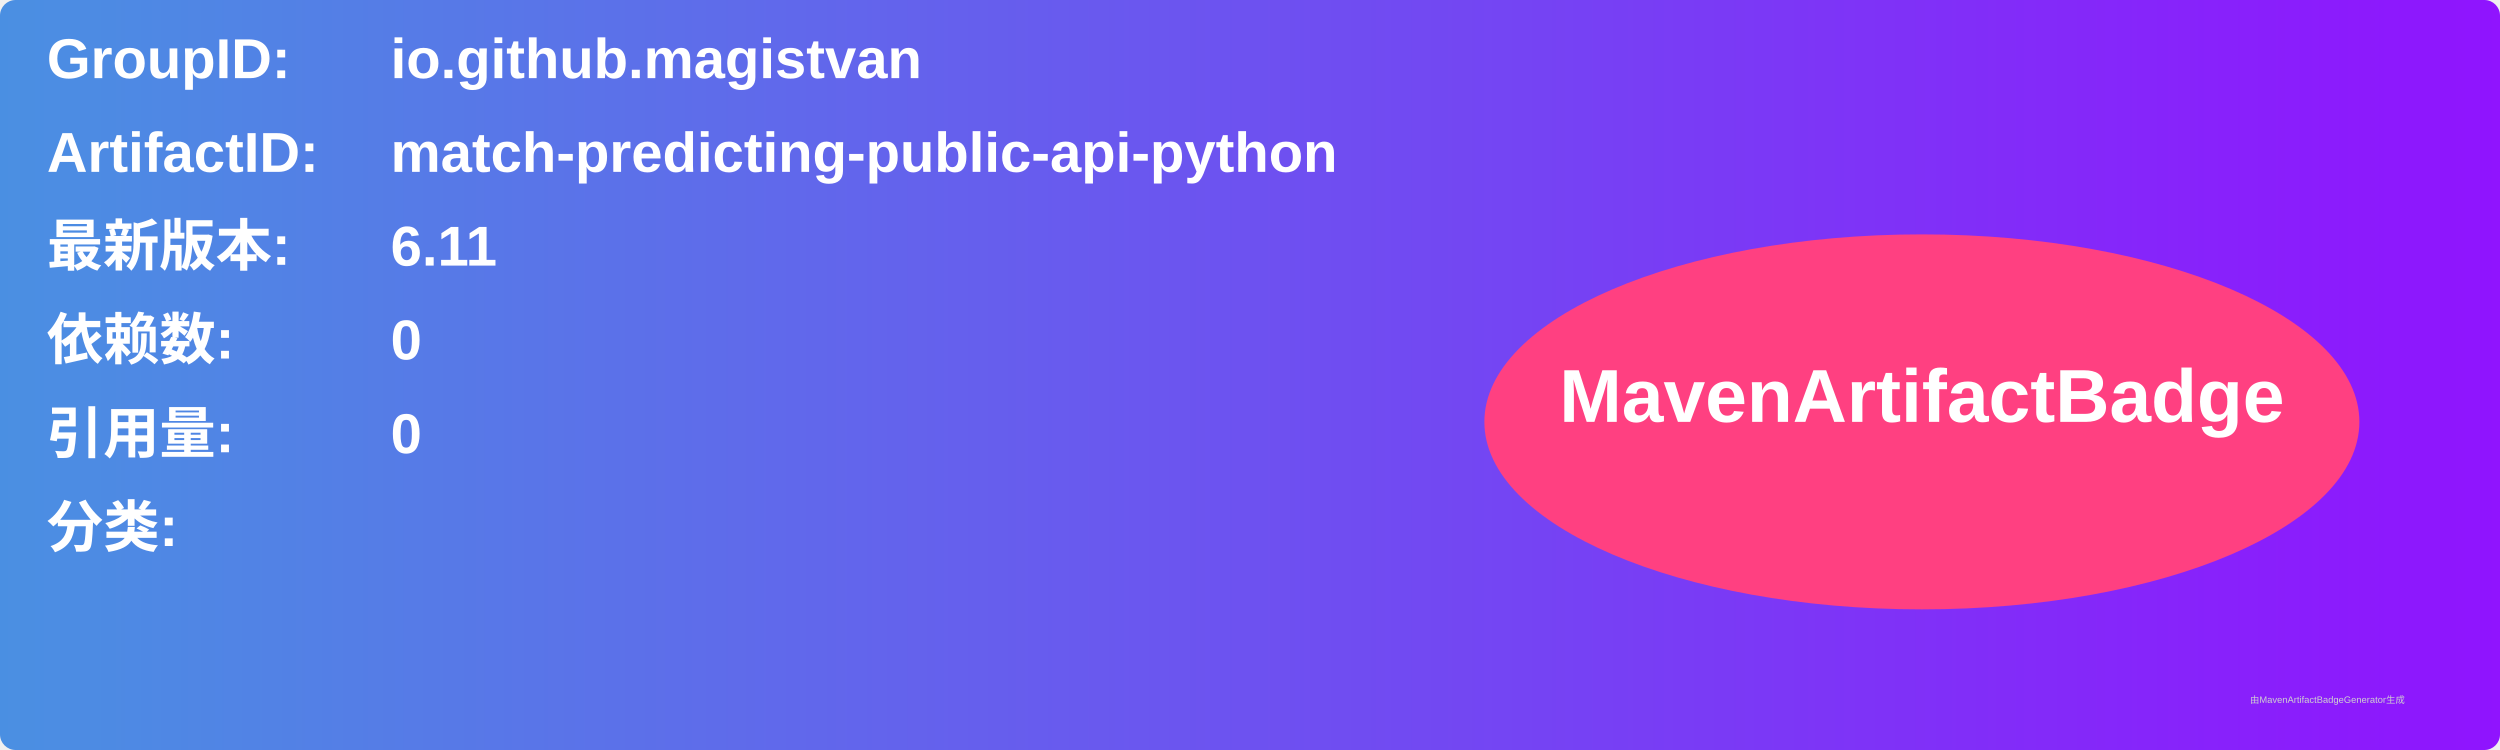
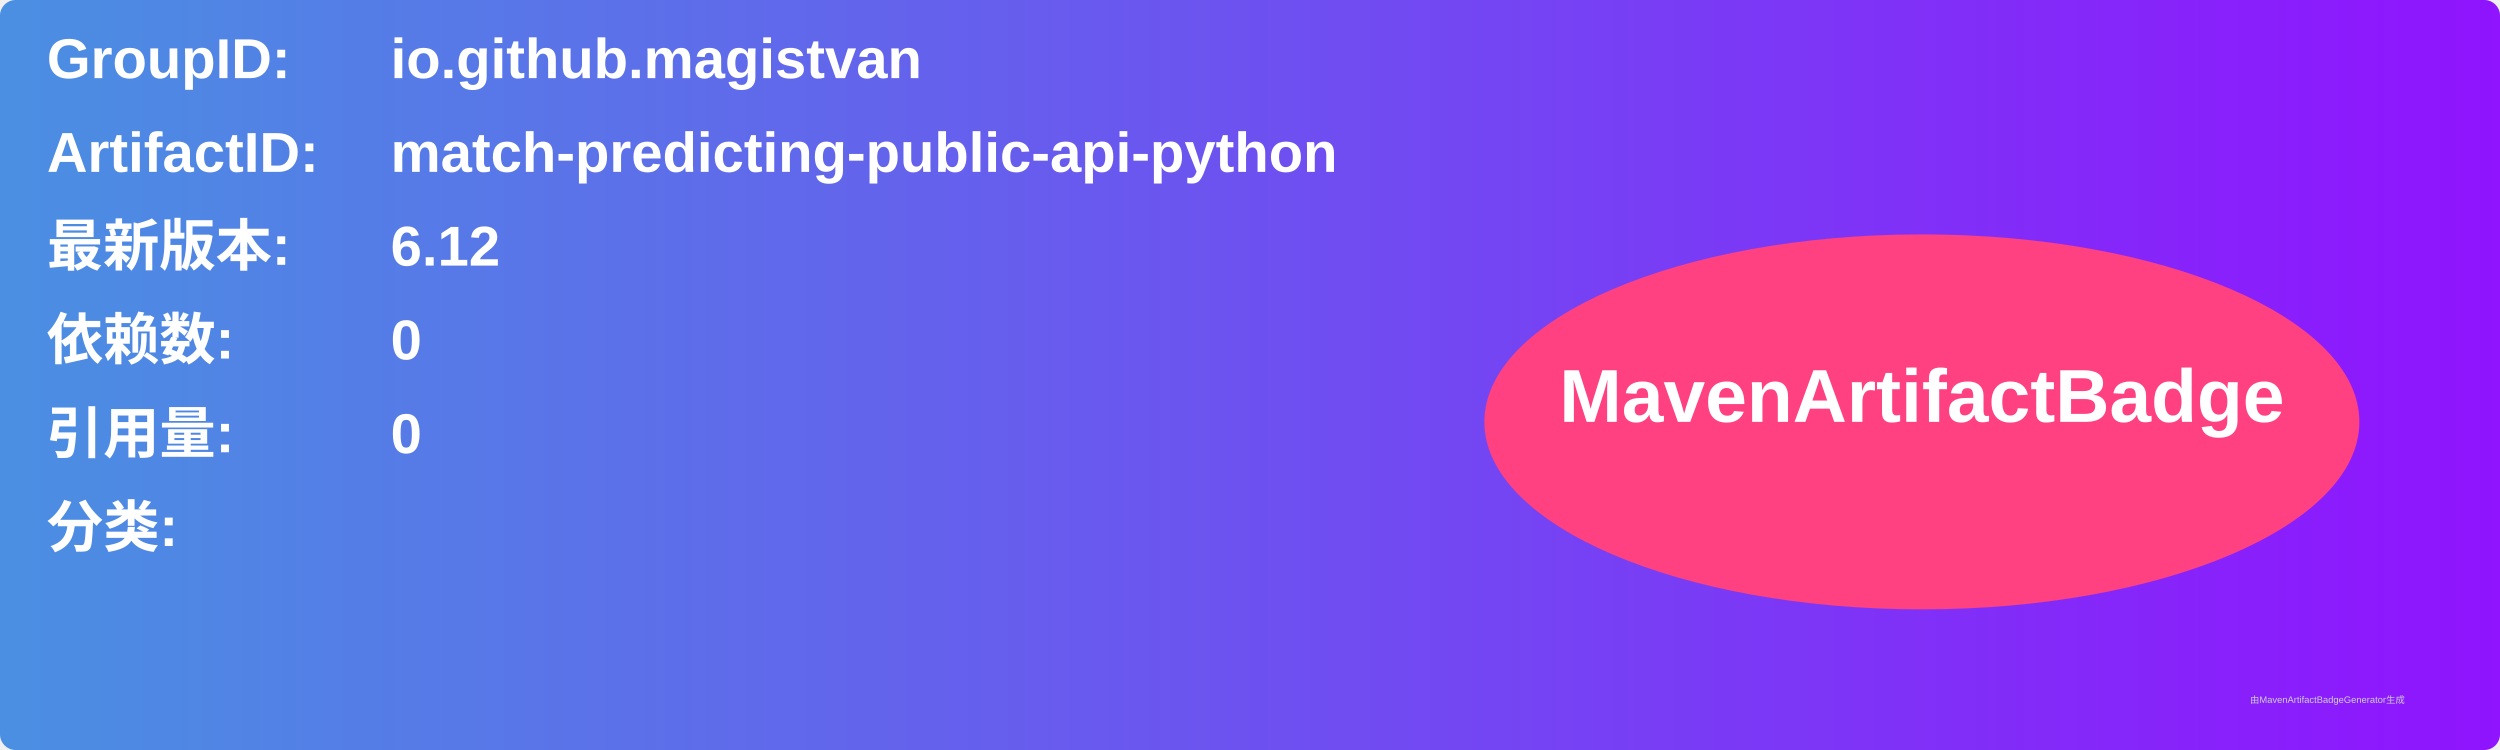
<svg xmlns="http://www.w3.org/2000/svg" width="800" height="240" viewBox="0 0 800 240">
  <linearGradient id="grad" x1="0%" y1="0%" x2="100%" y2="0%">
    <stop offset="0%" stop-color="#4a90e2" />
    <stop offset="100%" stop-color="#9013fe" />
  </linearGradient>
  <rect width="100%" height="100%" rx="5" ry="5" fill="url(#grad)" />
  <g transform="translate(15, 15)">
    <text x="0" y="10" font-family="Arial" font-size="18" fill="white" font-weight="bold" width="260">GroupID:</text>
    <text x="110" y="10" font-family="Arial" font-size="18" fill="white" font-weight="bold" width="460">io.github.magistvan</text>
    <text x="0" y="40" font-family="Arial" font-size="18" fill="white" font-weight="bold" width="260">ArtifactID:</text>
    <text x="110" y="40" font-family="Arial" font-size="18" fill="white" font-weight="bold" width="460">match-predicting-public-api-python</text>
    <text x="0" y="70" font-family="Arial" font-size="18" fill="white" font-weight="bold">最新版本:</text>
    <text x="110" y="70" font-family="Arial" font-size="18" fill="white" font-weight="bold">
-       <tspan font-weight="bold">6.11</tspan>
+       <tspan font-weight="bold">6.12</tspan>
    </text>
    <text x="0" y="100" font-family="Arial" font-size="18" fill="white" font-weight="bold">依赖数: </text>
    <text x="110" y="100" font-family="Arial" font-size="18" fill="white">
      <tspan font-weight="bold">0</tspan>
    </text>
    <text x="0" y="130" font-family="Arial" font-size="18" fill="white" font-weight="bold">引用量: </text>
    <text x="110" y="130" font-family="Arial" font-size="18" fill="white">
      <tspan font-weight="bold">0</tspan>
    </text>
    <text x="0" y="160" font-family="Arial" font-size="18" fill="white" font-weight="bold">分类:</text>
    <text x="10" y="190" font-family="Arial" font-size="10" fill="white">
      <tspan font-weight="bold" />
    </text>
    <ellipse cx="600" cy="120" rx="140" ry="60" fill="#ff4081" />
    <text x="600" y="120" text-anchor="middle" font-family="Arial" font-size="24" fill="white" font-weight="bold">MavenArtifactBadge</text>
  </g>
  <text x="720" y="225" font-family="Arial" font-size="3" fill="#d0d0d0">由MavenArtifactBadgeGenerator生成</text>
</svg>
